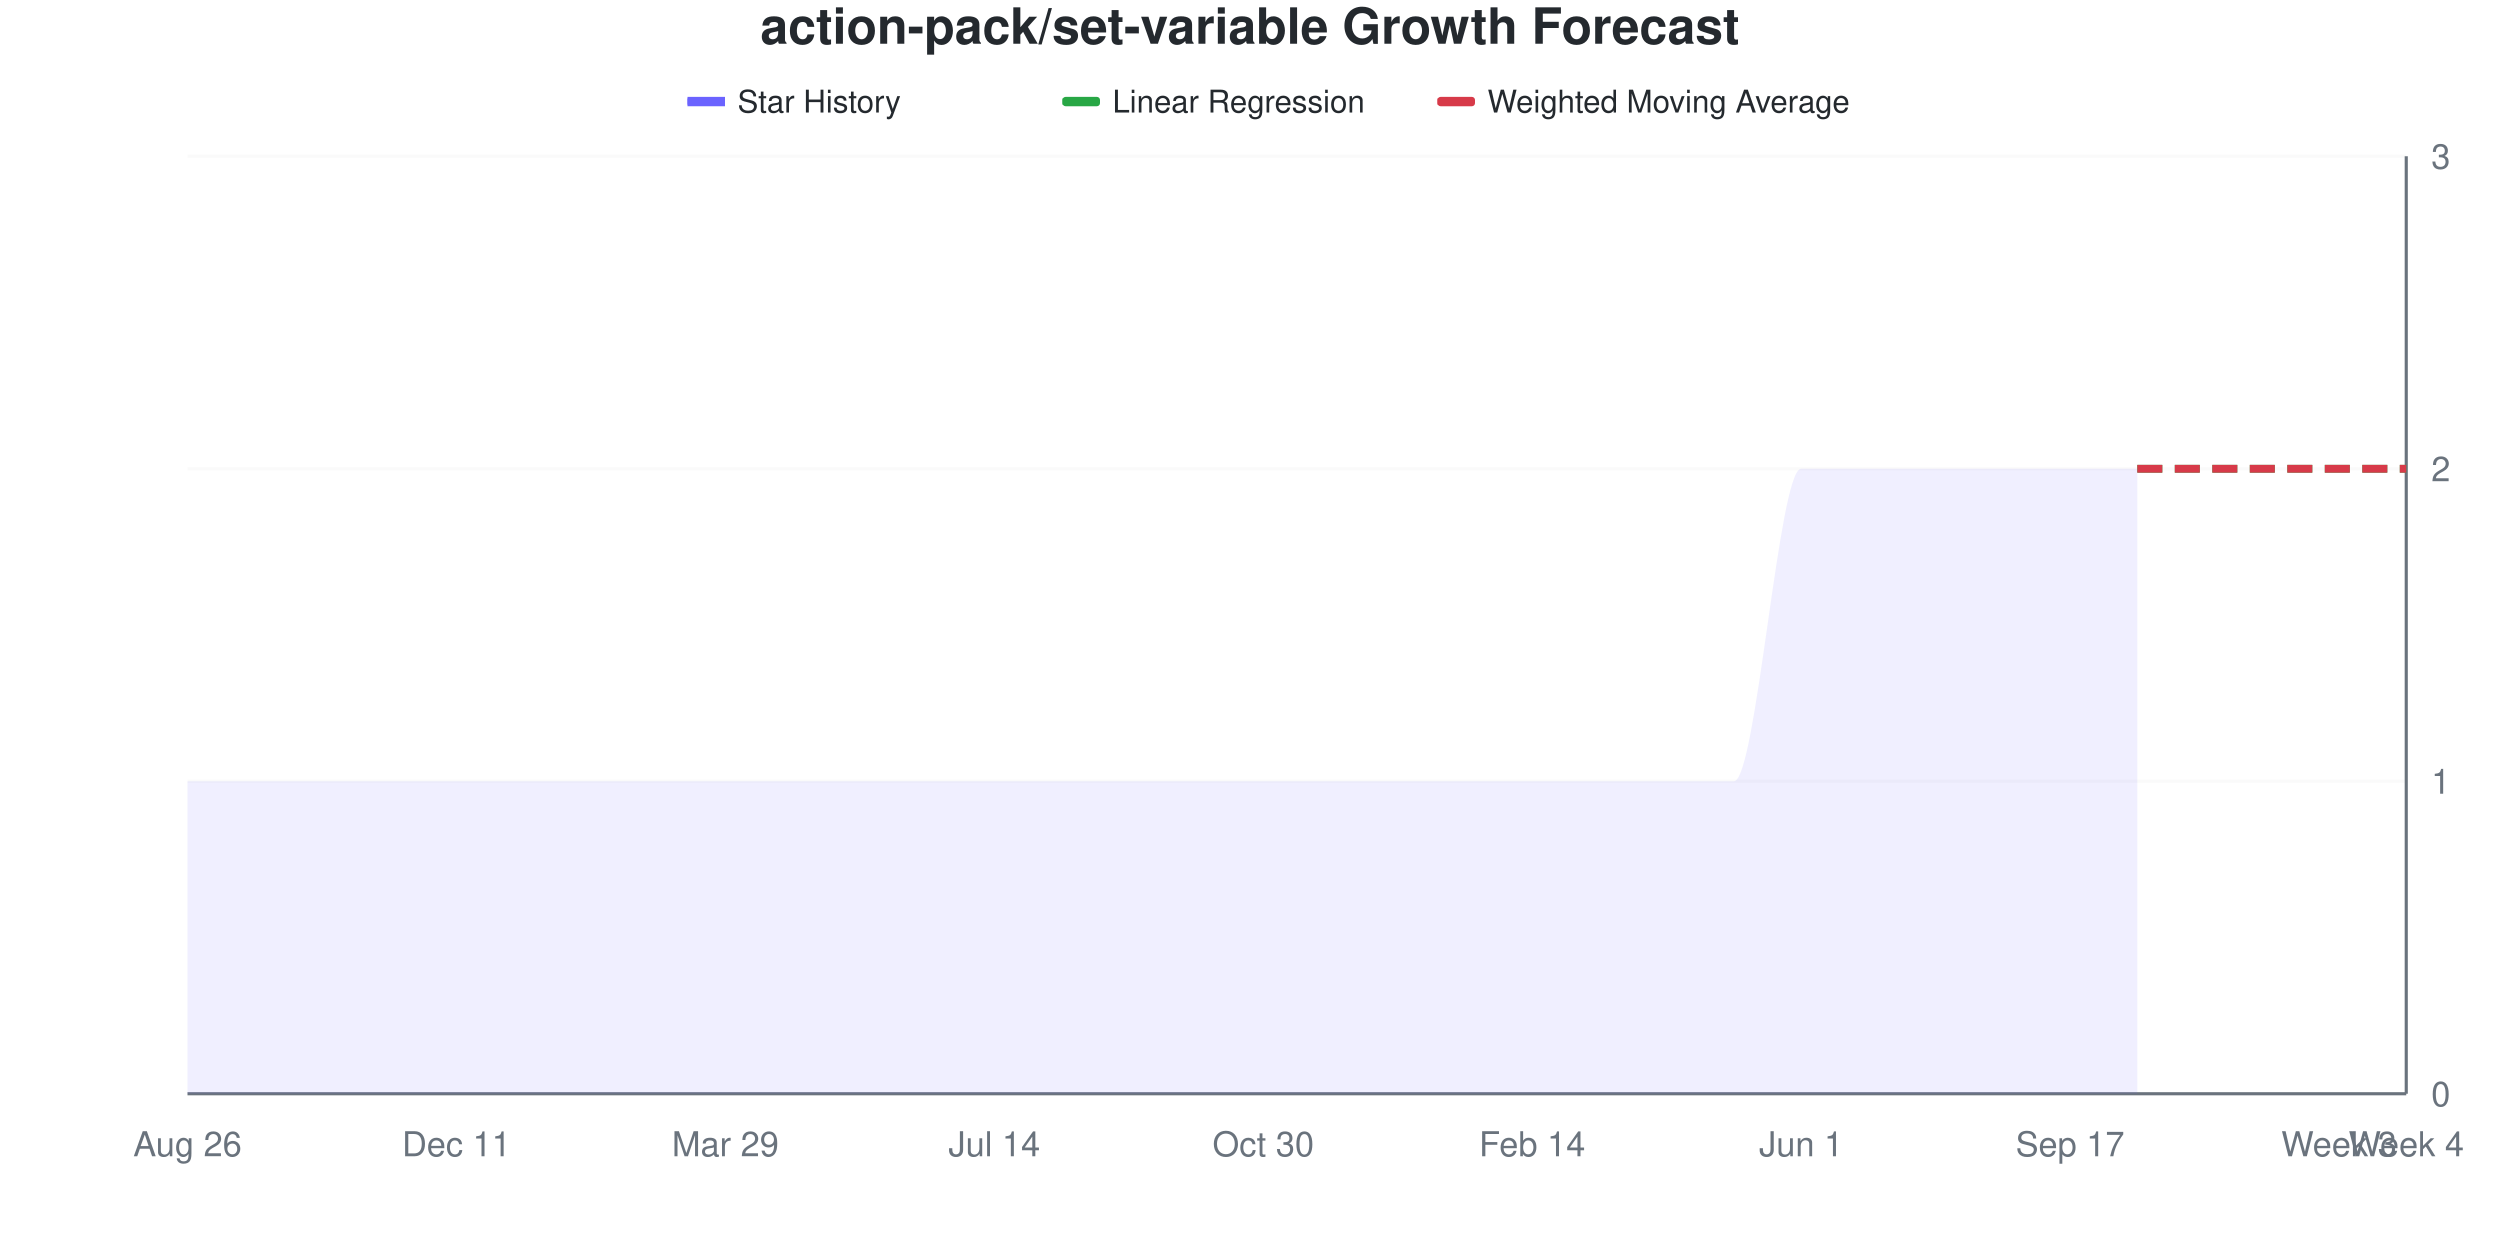
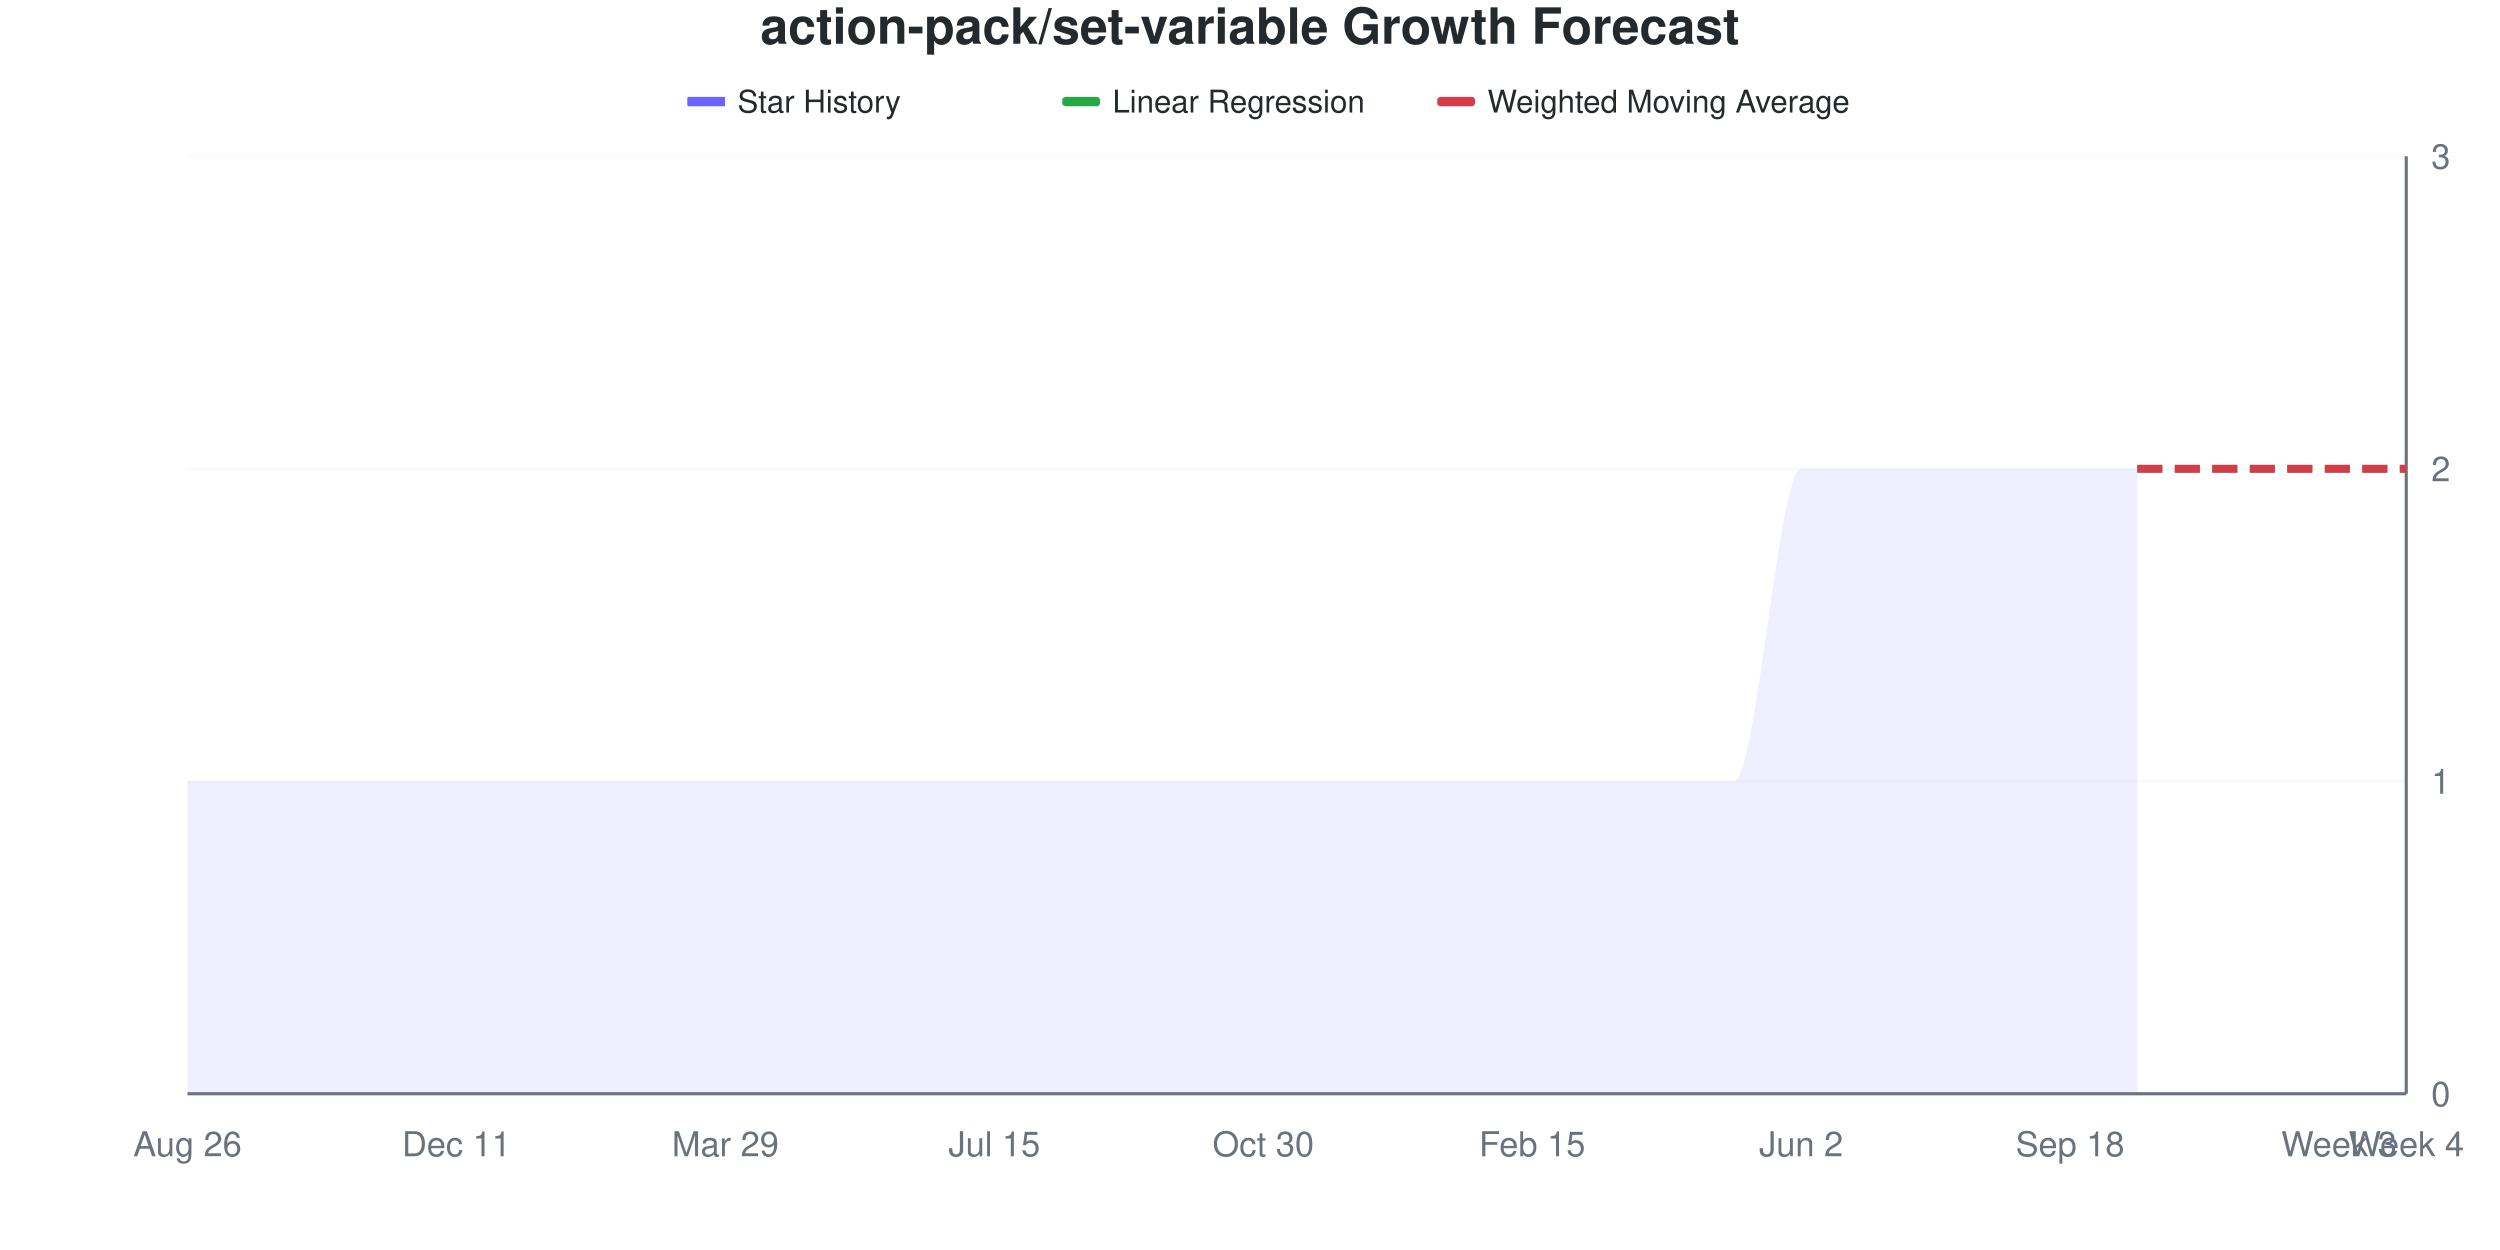
<svg xmlns="http://www.w3.org/2000/svg" viewBox="0 0 800 400" width="800" height="400">
  <style>
    @keyframes drawLine {
      to { stroke-dashoffset: 0; }
    }
    @keyframes fadeInPoint {
      from { opacity: 0; }
      to { opacity: 1; }
    }
    .data-line-0 {
      stroke-dasharray: 1208;
      stroke-dashoffset: 1208;
      animation: drawLine 2s ease-out forwards;
    }
    .data-point {
      opacity: 0;
      animation: fadeInPoint 0.5s ease-out forwards;
    }
    .chart-bg { fill: #fff; }
    .chart-text { fill: #24292e; }
    .chart-muted { fill: #6a737d; }
    .chart-grid { stroke: #eee; }
    .chart-axis { stroke: #6a737d; }
    @media (prefers-color-scheme: dark) {
      .chart-bg { fill: #0d1117; }
      .chart-text { fill: #e6edf3; }
      .chart-muted { fill: #8b949e; }
      .chart-grid { stroke: #21262d; }
      .chart-axis { stroke: #8b949e; }
    }
  </style>
  <rect width="800" height="400" class="chart-bg" />
  <text x="400" y="14" text-anchor="middle" class="chart-text" font-size="16" font-weight="bold" font-family="-apple-system, BlinkMacSystemFont, 'Segoe UI', Helvetica, Arial, sans-serif">action-pack/set-variable Growth Forecast</text>
  <g class="legend">
    <rect x="220" y="31" width="12" height="3" fill="#6b63ff" />
    <line x1="220" y1="32.5" x2="232" y2="32.5" stroke="#6b63ff" stroke-width="2" />
    <text x="236" y="36" class="chart-text" font-size="10" font-family="-apple-system, BlinkMacSystemFont, 'Segoe UI', Helvetica, Arial, sans-serif">Star History</text>
    <rect x="340" y="31" width="12" height="3" fill="#28a745" rx="1" />
    <line x1="340" y1="32.5" x2="352" y2="32.5" stroke="#28a745" stroke-width="2" stroke-dasharray="4,2" />
    <text x="356" y="36" class="chart-text" font-size="10" font-family="-apple-system, BlinkMacSystemFont, 'Segoe UI', Helvetica, Arial, sans-serif">Linear Regression</text>
    <rect x="460" y="31" width="12" height="3" fill="#d73a49" rx="1" />
    <line x1="460" y1="32.5" x2="472" y2="32.5" stroke="#d73a49" stroke-width="2" stroke-dasharray="4,2" />
    <text x="476" y="36" class="chart-text" font-size="10" font-family="-apple-system, BlinkMacSystemFont, 'Segoe UI', Helvetica, Arial, sans-serif">Weighted Moving Average</text>
  </g>
  <g class="grid">
    <line x1="60" y1="350" x2="770" y2="350" class="chart-grid" stroke-opacity="0.3" />
    <text x="778" y="354" text-anchor="start" class="chart-muted" font-size="11" font-family="-apple-system, BlinkMacSystemFont, 'Segoe UI', Helvetica, Arial, sans-serif">0</text>
    <line x1="60" y1="250" x2="770" y2="250" class="chart-grid" stroke-opacity="0.3" />
    <text x="778" y="254" text-anchor="start" class="chart-muted" font-size="11" font-family="-apple-system, BlinkMacSystemFont, 'Segoe UI', Helvetica, Arial, sans-serif">1</text>
    <line x1="60" y1="150" x2="770" y2="150" class="chart-grid" stroke-opacity="0.3" />
    <text x="778" y="154" text-anchor="start" class="chart-muted" font-size="11" font-family="-apple-system, BlinkMacSystemFont, 'Segoe UI', Helvetica, Arial, sans-serif">2</text>
    <line x1="60" y1="50" x2="770" y2="50" class="chart-grid" stroke-opacity="0.3" />
    <text x="778" y="54" text-anchor="start" class="chart-muted" font-size="11" font-family="-apple-system, BlinkMacSystemFont, 'Segoe UI', Helvetica, Arial, sans-serif">3</text>
  </g>
  <g class="milestones">
    
  </g>
  <g class="x-axis">
    <text x="60" y="370" text-anchor="middle" class="chart-muted" font-size="11" font-family="-apple-system, BlinkMacSystemFont, 'Segoe UI', Helvetica, Arial, sans-serif">Aug 26</text>
    <text x="146.061" y="370" text-anchor="middle" class="chart-muted" font-size="11" font-family="-apple-system, BlinkMacSystemFont, 'Segoe UI', Helvetica, Arial, sans-serif">Dec 11</text>
    <text x="232.121" y="370" text-anchor="middle" class="chart-muted" font-size="11" font-family="-apple-system, BlinkMacSystemFont, 'Segoe UI', Helvetica, Arial, sans-serif">Mar 29</text>
-     <text x="318.182" y="370" text-anchor="middle" class="chart-muted" font-size="11" font-family="-apple-system, BlinkMacSystemFont, 'Segoe UI', Helvetica, Arial, sans-serif">Jul 14</text>
+     <text x="318.182" y="370" text-anchor="middle" class="chart-muted" font-size="11" font-family="-apple-system, BlinkMacSystemFont, 'Segoe UI', Helvetica, Arial, sans-serif">Jul 15</text>
    <text x="404.242" y="370" text-anchor="middle" class="chart-muted" font-size="11" font-family="-apple-system, BlinkMacSystemFont, 'Segoe UI', Helvetica, Arial, sans-serif">Oct 30</text>
-     <text x="490.303" y="370" text-anchor="middle" class="chart-muted" font-size="11" font-family="-apple-system, BlinkMacSystemFont, 'Segoe UI', Helvetica, Arial, sans-serif">Feb 14</text>
-     <text x="576.364" y="370" text-anchor="middle" class="chart-muted" font-size="11" font-family="-apple-system, BlinkMacSystemFont, 'Segoe UI', Helvetica, Arial, sans-serif">Jun 1</text>
-     <text x="662.424" y="370" text-anchor="middle" class="chart-muted" font-size="11" font-family="-apple-system, BlinkMacSystemFont, 'Segoe UI', Helvetica, Arial, sans-serif">Sep 17</text>
+     <text x="490.303" y="370" text-anchor="middle" class="chart-muted" font-size="11" font-family="-apple-system, BlinkMacSystemFont, 'Segoe UI', Helvetica, Arial, sans-serif">Feb 15</text>
+     <text x="576.364" y="370" text-anchor="middle" class="chart-muted" font-size="11" font-family="-apple-system, BlinkMacSystemFont, 'Segoe UI', Helvetica, Arial, sans-serif">Jun 2</text>
+     <text x="662.424" y="370" text-anchor="middle" class="chart-muted" font-size="11" font-family="-apple-system, BlinkMacSystemFont, 'Segoe UI', Helvetica, Arial, sans-serif">Sep 18</text>
    <text x="748.485" y="370" text-anchor="middle" class="chart-muted" font-size="11" font-family="-apple-system, BlinkMacSystemFont, 'Segoe UI', Helvetica, Arial, sans-serif">Week 3</text>
    <text x="770" y="370" text-anchor="middle" class="chart-muted" font-size="11" font-family="-apple-system, BlinkMacSystemFont, 'Segoe UI', Helvetica, Arial, sans-serif">Week 4</text>
  </g>
  <line x1="770" y1="50" x2="770" y2="350" class="chart-axis" stroke-width="1" />
  <line x1="60" y1="350" x2="770" y2="350" class="chart-axis" stroke-width="1" />
  <path d="M60,350 L60,250 C67.172,250 74.343,250 81.515,250 C88.687,250 95.859,250 103.03,250 C110.202,250 117.374,250 124.545,250 C131.717,250 138.889,250 146.061,250 C153.232,250 160.404,250 167.576,250 C174.747,250 181.919,250 189.091,250 C196.263,250 203.434,250 210.606,250 C217.778,250 224.949,250 232.121,250 C239.293,250 246.465,250 253.636,250 C260.808,250 267.98,250 275.152,250 C282.323,250 289.495,250 296.667,250 C303.838,250 311.01,250 318.182,250 C325.354,250 332.525,250 339.697,250 C346.869,250 354.04,250 361.212,250 C368.384,250 375.556,250 382.727,250 C389.899,250 397.071,250 404.242,250 C411.414,250 418.586,250 425.758,250 C432.929,250 440.101,250 447.273,250 C454.444,250 461.616,250 468.788,250 C475.96,250 483.131,250 490.303,250 C497.475,250 504.646,250 511.818,250 C518.99,250 526.162,250 533.333,250 C540.505,250 547.677,250 554.848,250 C562.02,250 569.192,150 576.364,150 C583.535,150 590.707,150 597.879,150 C605.051,150 612.222,150 619.394,150 C626.566,150 633.737,150 640.909,150 C648.081,150 655.253,150 662.424,150 C669.596,150 676.768,150 683.939,150 L683.939,350 L60,350 Z" fill="#6b63ff" fill-opacity="0.1" />
  <path d="M60,350 L60,250 C67.172,250 74.343,250 81.515,250 C88.687,250 95.859,250 103.03,250 C110.202,250 117.374,250 124.545,250 C131.717,250 138.889,250 146.061,250 C153.232,250 160.404,250 167.576,250 C174.747,250 181.919,250 189.091,250 C196.263,250 203.434,250 210.606,250 C217.778,250 224.949,250 232.121,250 C239.293,250 246.465,250 253.636,250 C260.808,250 267.98,250 275.152,250 C282.323,250 289.495,250 296.667,250 C303.838,250 311.01,250 318.182,250 C325.354,250 332.525,250 339.697,250 C346.869,250 354.04,250 361.212,250 C368.384,250 375.556,250 382.727,250 C389.899,250 397.071,250 404.242,250 C411.414,250 418.586,250 425.758,250 C432.929,250 440.101,250 447.273,250 C454.444,250 461.616,250 468.788,250 C475.96,250 483.131,250 490.303,250 C497.475,250 504.646,250 511.818,250 C518.99,250 526.162,250 533.333,250 C540.505,250 547.677,250 554.848,250 C562.02,250 569.192,150 576.364,150 C583.535,150 590.707,150 597.879,150 C605.051,150 612.222,150 619.394,150 C626.566,150 633.737,150 640.909,150 C648.081,150 655.253,150 662.424,150 C669.596,150 676.768,150 683.939,150" fill="none" stroke="#6b63ff" stroke-width="2.5" class="data-line-0" />
  <path d="M683.939,150 C691.111,150 698.283,150 705.455,150 C712.626,150 719.798,150 726.97,150 C734.141,150 741.313,150 748.485,150 C755.657,150 762.828,150 770,150" fill="none" stroke="#28a745" stroke-width="2.5" stroke-dasharray="8,4" />
  <path d="M683.939,150 C691.111,150 698.283,150 705.455,150 C712.626,150 719.798,150 726.97,150 C734.141,150 741.313,150 748.485,150 C755.657,150 762.828,150 770,150" fill="none" stroke="#d73a49" stroke-width="2.5" stroke-dasharray="8,4" />
  <g class="points">
    <circle cx="60" cy="250" r="4" fill="#6b63ff" class="data-point" style="animation-delay: 1.50s" />
    <circle cx="81.515" cy="250" r="4" fill="#6b63ff" class="data-point" style="animation-delay: 1.55s" />
    <circle cx="103.03" cy="250" r="4" fill="#6b63ff" class="data-point" style="animation-delay: 1.60s" />
    <circle cx="124.545" cy="250" r="4" fill="#6b63ff" class="data-point" style="animation-delay: 1.65s" />
    <circle cx="146.061" cy="250" r="4" fill="#6b63ff" class="data-point" style="animation-delay: 1.70s" />
    <circle cx="167.576" cy="250" r="4" fill="#6b63ff" class="data-point" style="animation-delay: 1.75s" />
    <circle cx="189.091" cy="250" r="4" fill="#6b63ff" class="data-point" style="animation-delay: 1.80s" />
    <circle cx="210.606" cy="250" r="4" fill="#6b63ff" class="data-point" style="animation-delay: 1.85s" />
    <circle cx="232.121" cy="250" r="4" fill="#6b63ff" class="data-point" style="animation-delay: 1.90s" />
    <circle cx="253.636" cy="250" r="4" fill="#6b63ff" class="data-point" style="animation-delay: 1.95s" />
    <circle cx="275.152" cy="250" r="4" fill="#6b63ff" class="data-point" style="animation-delay: 2.00s" />
    <circle cx="296.667" cy="250" r="4" fill="#6b63ff" class="data-point" style="animation-delay: 2.05s" />
    <circle cx="318.182" cy="250" r="4" fill="#6b63ff" class="data-point" style="animation-delay: 2.10s" />
    <circle cx="339.697" cy="250" r="4" fill="#6b63ff" class="data-point" style="animation-delay: 2.15s" />
    <circle cx="361.212" cy="250" r="4" fill="#6b63ff" class="data-point" style="animation-delay: 2.20s" />
    <circle cx="382.727" cy="250" r="4" fill="#6b63ff" class="data-point" style="animation-delay: 2.25s" />
    <circle cx="404.242" cy="250" r="4" fill="#6b63ff" class="data-point" style="animation-delay: 2.30s" />
    <circle cx="425.758" cy="250" r="4" fill="#6b63ff" class="data-point" style="animation-delay: 2.35s" />
    <circle cx="447.273" cy="250" r="4" fill="#6b63ff" class="data-point" style="animation-delay: 2.40s" />
    <circle cx="468.788" cy="250" r="4" fill="#6b63ff" class="data-point" style="animation-delay: 2.45s" />
    <circle cx="490.303" cy="250" r="4" fill="#6b63ff" class="data-point" style="animation-delay: 2.50s" />
    <circle cx="511.818" cy="250" r="4" fill="#6b63ff" class="data-point" style="animation-delay: 2.55s" />
    <circle cx="533.333" cy="250" r="4" fill="#6b63ff" class="data-point" style="animation-delay: 2.60s" />
    <circle cx="554.848" cy="250" r="4" fill="#6b63ff" class="data-point" style="animation-delay: 2.65s" />
    <circle cx="576.364" cy="150" r="4" fill="#6b63ff" class="data-point" style="animation-delay: 2.70s" />
    <circle cx="597.879" cy="150" r="4" fill="#6b63ff" class="data-point" style="animation-delay: 2.75s" />
    <circle cx="619.394" cy="150" r="4" fill="#6b63ff" class="data-point" style="animation-delay: 2.80s" />
    <circle cx="640.909" cy="150" r="4" fill="#6b63ff" class="data-point" style="animation-delay: 2.85s" />
    <circle cx="662.424" cy="150" r="4" fill="#6b63ff" class="data-point" style="animation-delay: 2.90s" />
    <circle cx="683.939" cy="150" r="4" fill="#6b63ff" class="data-point" style="animation-delay: 2.95s" />
  </g>
</svg>
